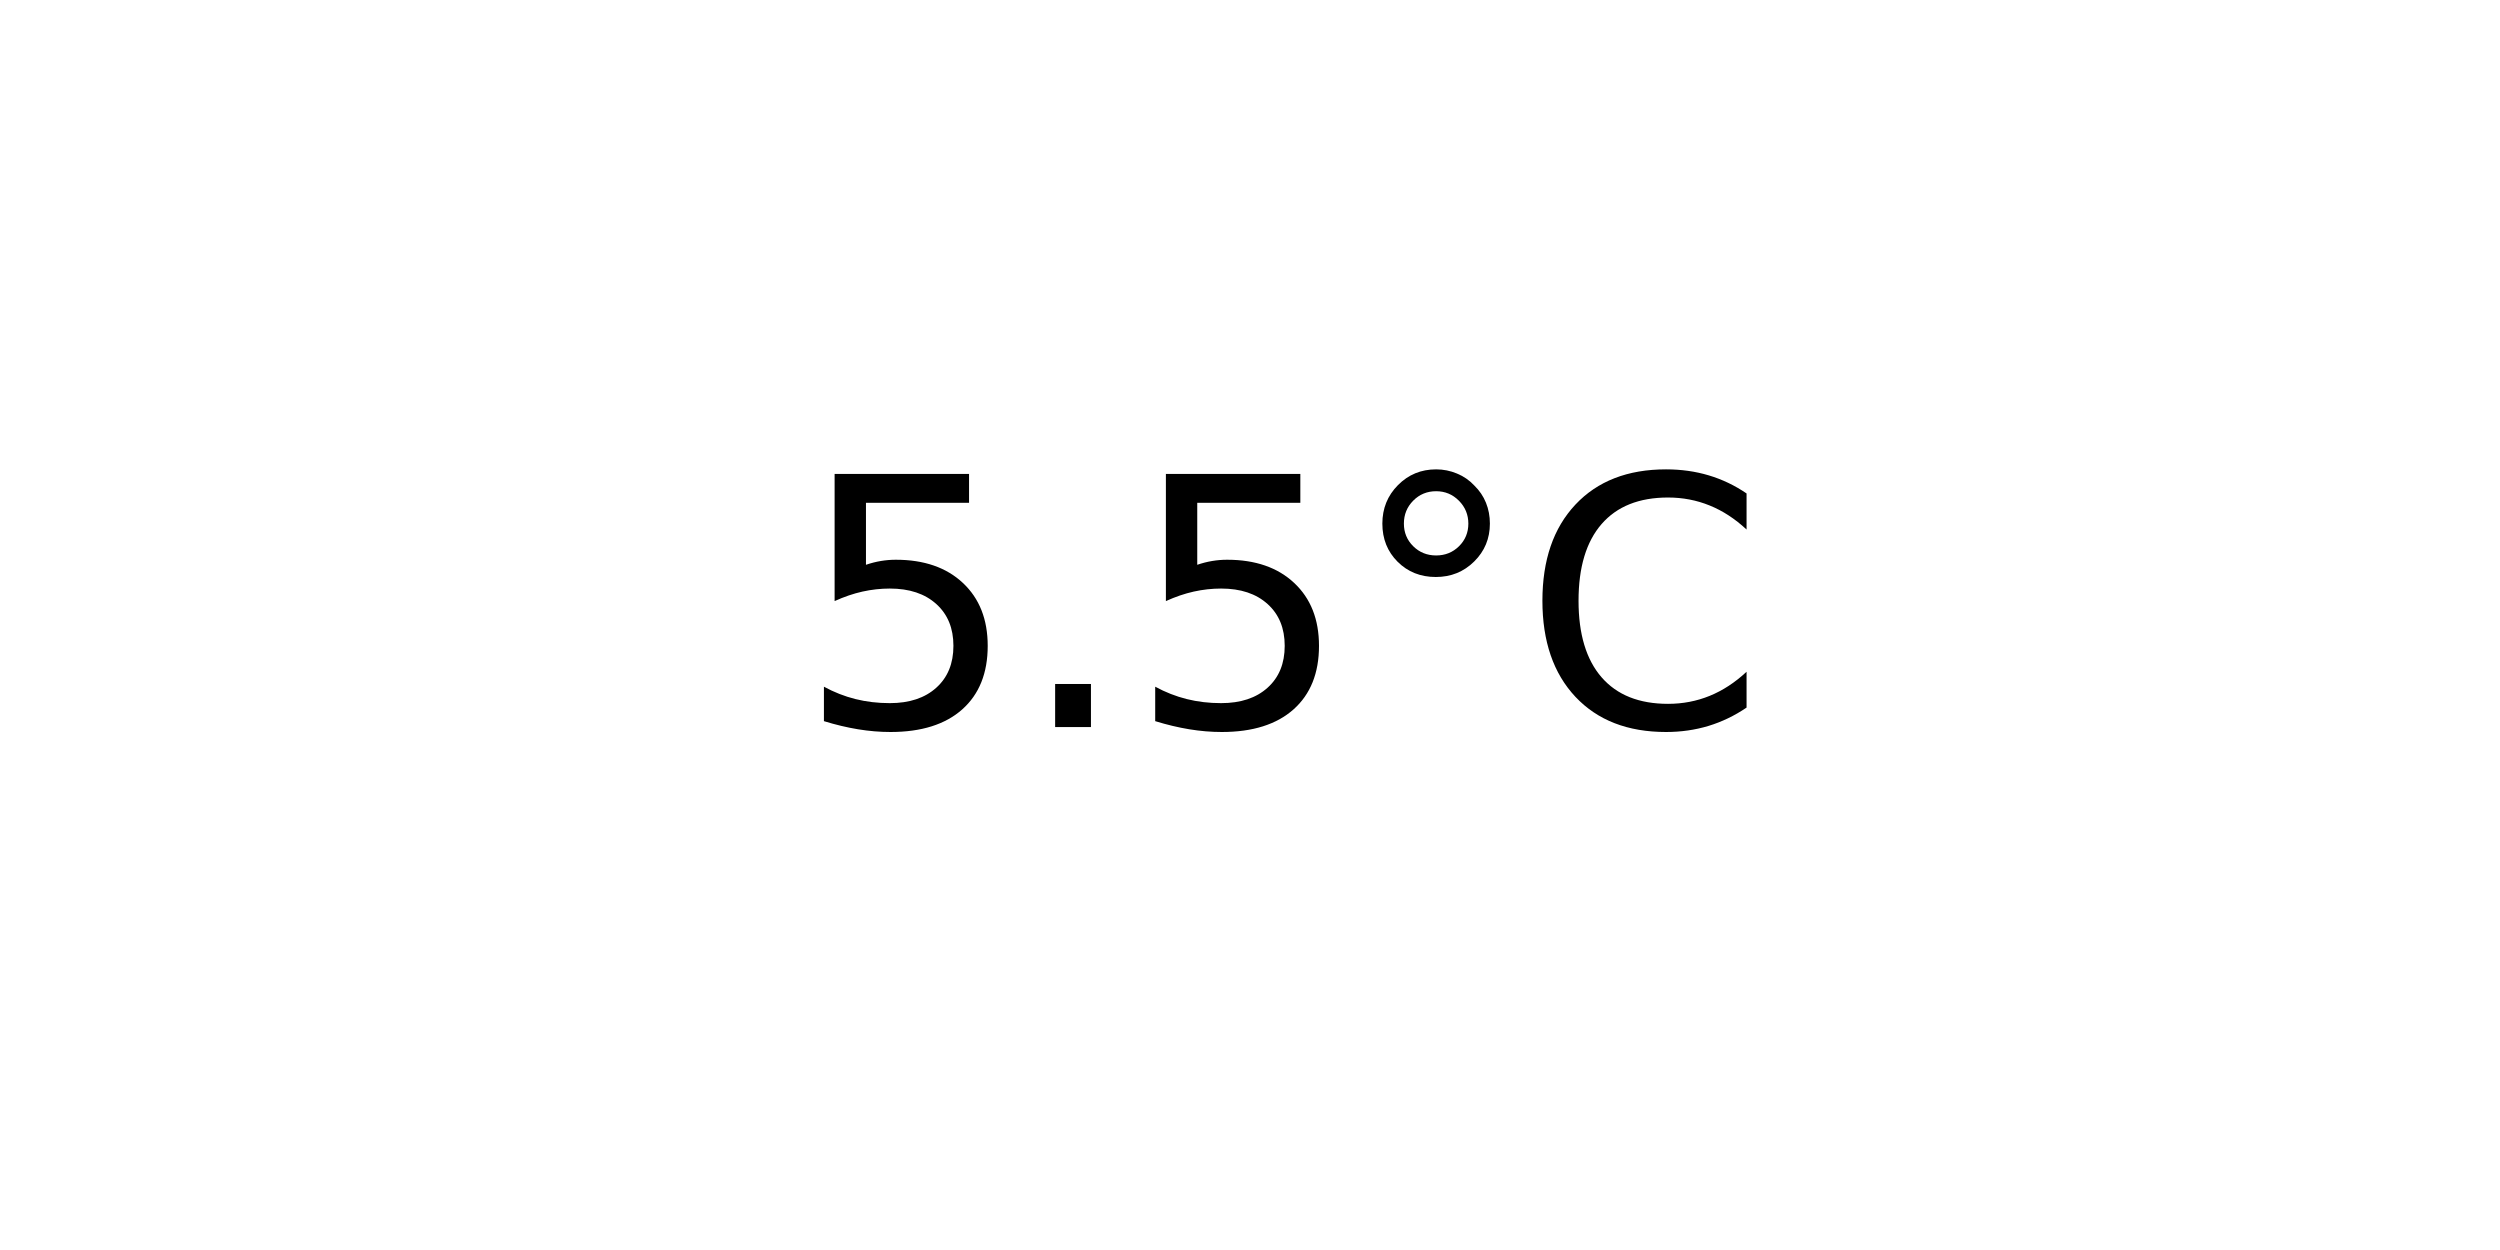
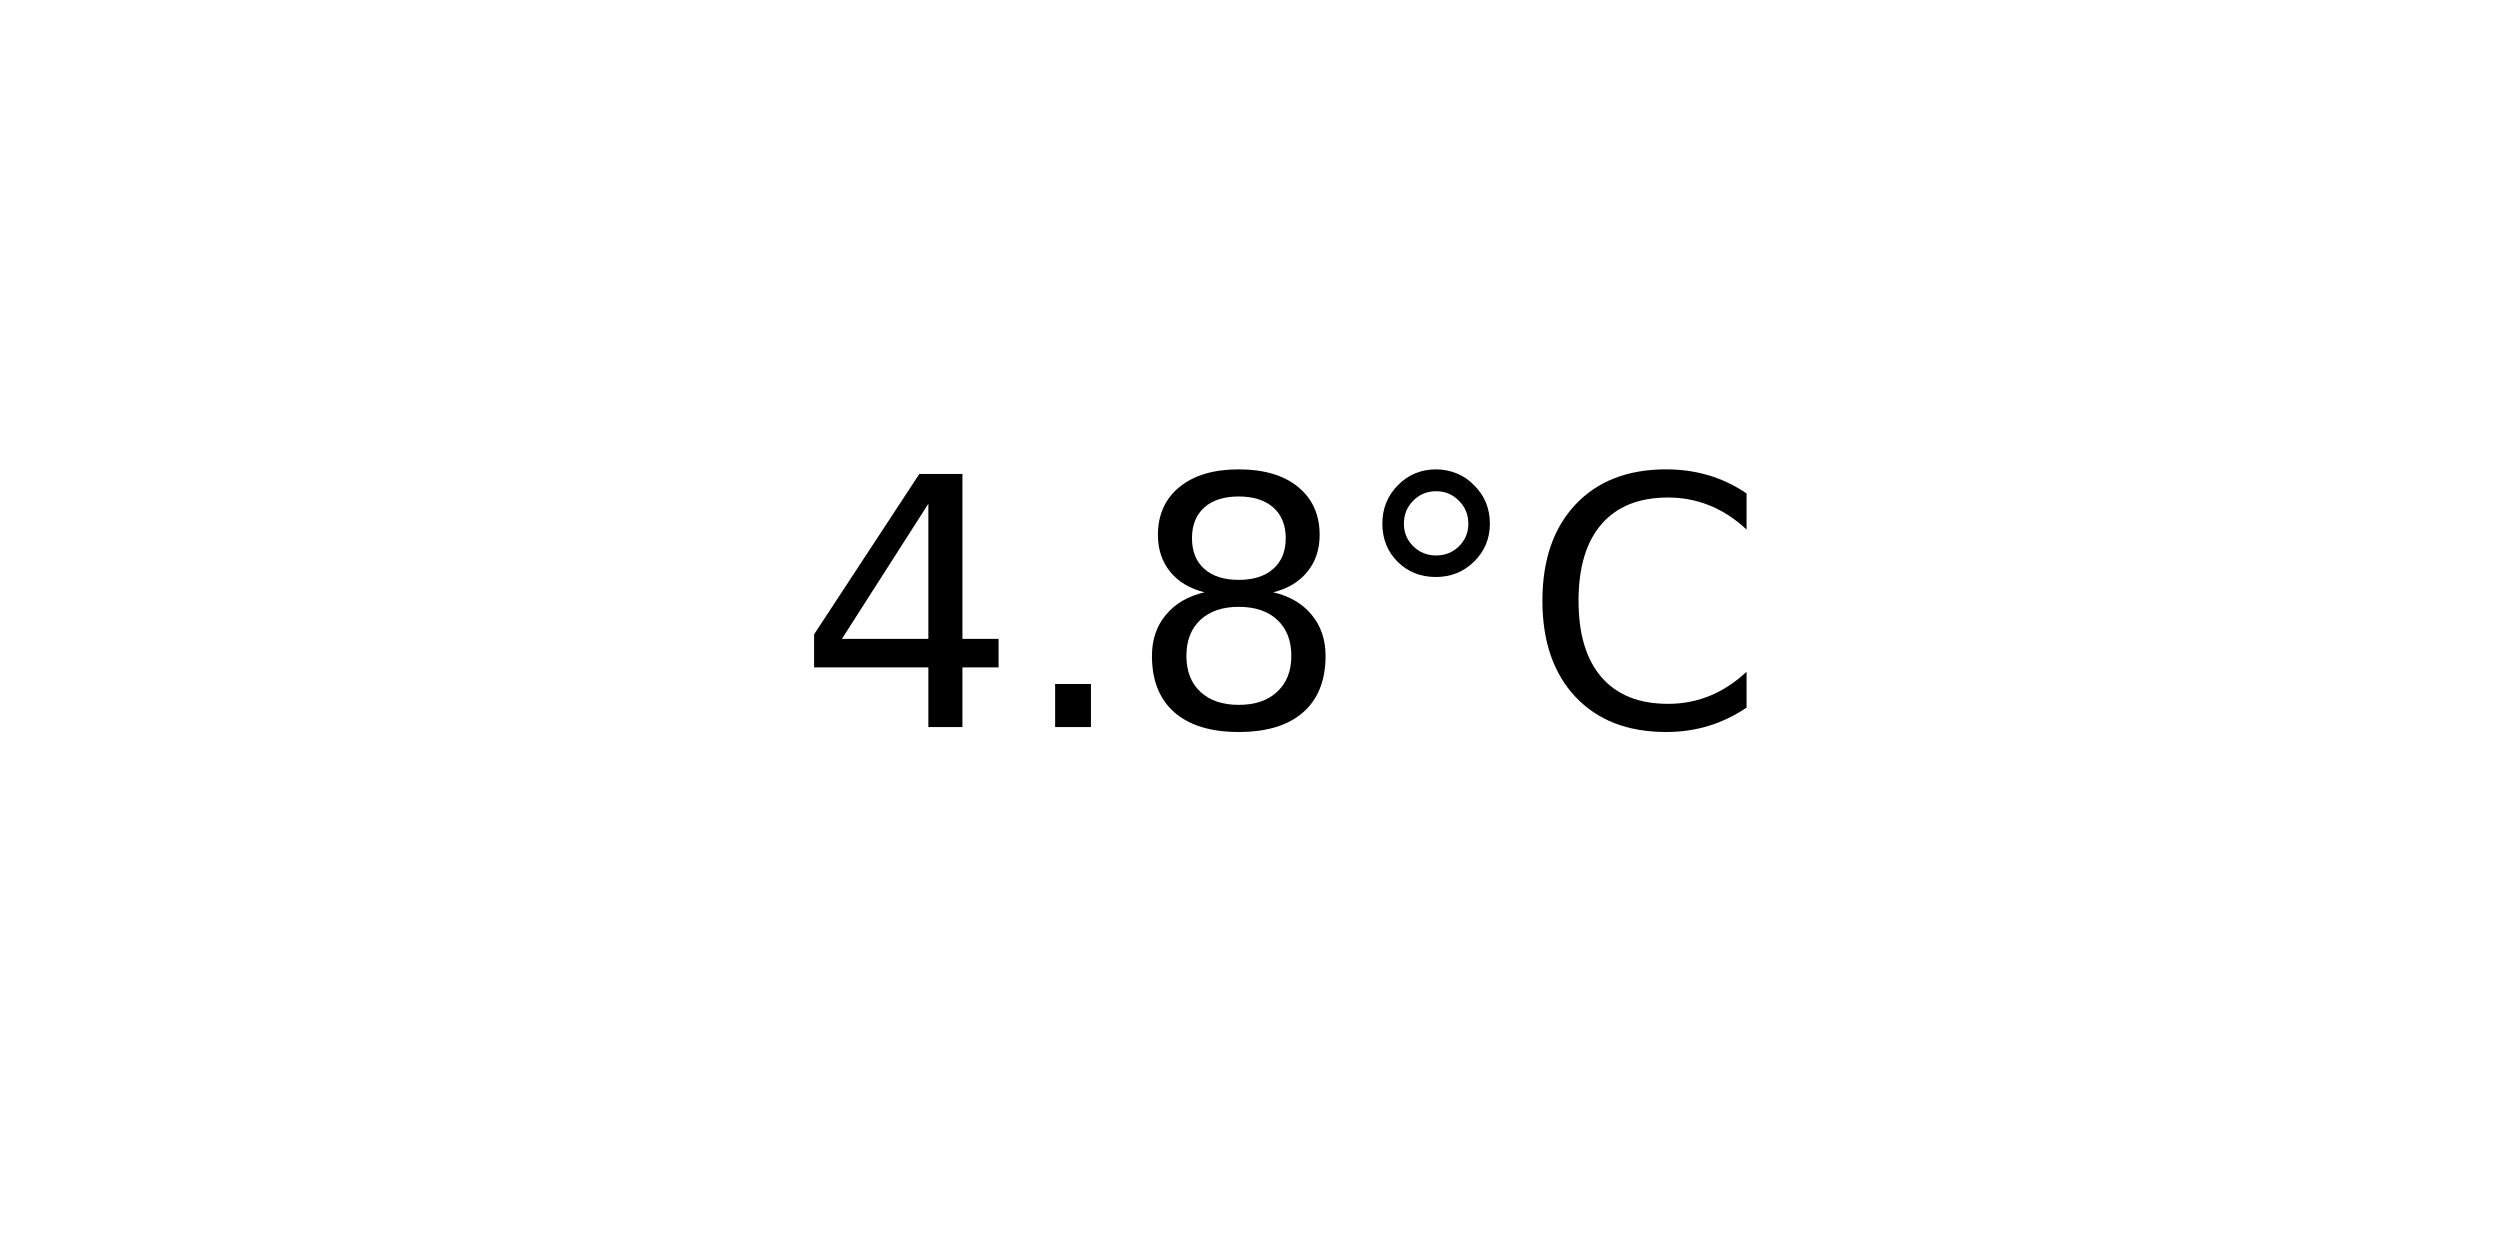
<svg xmlns="http://www.w3.org/2000/svg" xmlns:xlink="http://www.w3.org/1999/xlink" width="72pt" height="36pt" viewBox="0 0 72 36" version="1.1">
  <defs>
    <style type="text/css">*{stroke-linejoin: round; stroke-linecap: butt}</style>
  </defs>
  <g id="figure_1">
    <g id="axes_1">
      <g id="text_1">
        <g transform="translate(22.95703 20.93937) scale(0.1 -0.1)">
          <defs>
-             <path id="DejaVuSans-35" d="M 691 4666  L 3169 4666  L 3169 4134  L 1269 4134  L 1269 2991  Q 1406 3038 1543 3061  Q 1681 3084 1819 3084  Q 2600 3084 3056 2656  Q 3513 2228 3513 1497  Q 3513 744 3044 326  Q 2575 -91 1722 -91  Q 1428 -91 1123 -41  Q 819 9 494 109  L 494 744  Q 775 591 1075 516  Q 1375 441 1709 441  Q 2250 441 2565 725  Q 2881 1009 2881 1497  Q 2881 1984 2565 2268  Q 2250 2553 1709 2553  Q 1456 2553 1204 2497  Q 953 2441 691 2322  L 691 4666  z " transform="scale(0.015625)" />
+             <path id="DejaVuSans-34" d="M 2419 4116  L 825 1625  L 2419 1625  L 2419 4116  z M 2253 4666  L 3047 4666  L 3047 1625  L 3713 1625  L 3713 1100  L 3047 1100  L 3047 0  L 2419 0  L 2419 1100  L 313 1100  L 313 1709  L 2253 4666  z " transform="scale(0.015625)" />
            <path id="DejaVuSans-2e" d="M 684 794  L 1344 794  L 1344 0  L 684 0  L 684 794  z " transform="scale(0.015625)" />
+             <path id="DejaVuSans-38" d="M 2034 2216  Q 1584 2216 1326 1975  Q 1069 1734 1069 1313  Q 1069 891 1326 650  Q 1584 409 2034 409  Q 2484 409 2743 651  Q 3003 894 3003 1313  Q 3003 1734 2745 1975  Q 2488 2216 2034 2216  z M 1403 2484  Q 997 2584 770 2862  Q 544 3141 544 3541  Q 544 4100 942 4425  Q 1341 4750 2034 4750  Q 2731 4750 3128 4425  Q 3525 4100 3525 3541  Q 3525 3141 3298 2862  Q 3072 2584 2669 2484  Q 3125 2378 3379 2068  Q 3634 1759 3634 1313  Q 3634 634 3220 271  Q 2806 -91 2034 -91  Q 1263 -91 848 271  Q 434 634 434 1313  Q 434 1759 690 2068  Q 947 2378 1403 2484  z M 1172 3481  Q 1172 3119 1398 2916  Q 1625 2713 2034 2713  Q 2441 2713 2670 2916  Q 2900 3119 2900 3481  Q 2900 3844 2670 4047  Q 2441 4250 2034 4250  Q 1625 4250 1398 4047  Q 1172 3844 1172 3481  z " transform="scale(0.015625)" />
            <path id="DejaVuSans-b0" d="M 1600 4347  Q 1350 4347 1178 4173  Q 1006 4000 1006 3750  Q 1006 3503 1178 3333  Q 1350 3163 1600 3163  Q 1850 3163 2022 3333  Q 2194 3503 2194 3750  Q 2194 3997 2020 4172  Q 1847 4347 1600 4347  z M 1600 4750  Q 1800 4750 1984 4673  Q 2169 4597 2303 4453  Q 2447 4313 2519 4134  Q 2591 3956 2591 3750  Q 2591 3338 2302 3052  Q 2013 2766 1594 2766  Q 1172 2766 890 3047  Q 609 3328 609 3750  Q 609 4169 896 4459  Q 1184 4750 1600 4750  z " transform="scale(0.015625)" />
            <path id="DejaVuSans-43" d="M 4122 4306  L 4122 3641  Q 3803 3938 3442 4084  Q 3081 4231 2675 4231  Q 1875 4231 1450 3742  Q 1025 3253 1025 2328  Q 1025 1406 1450 917  Q 1875 428 2675 428  Q 3081 428 3442 575  Q 3803 722 4122 1019  L 4122 359  Q 3791 134 3420 21  Q 3050 -91 2638 -91  Q 1578 -91 968 557  Q 359 1206 359 2328  Q 359 3453 968 4101  Q 1578 4750 2638 4750  Q 3056 4750 3426 4639  Q 3797 4528 4122 4306  z " transform="scale(0.015625)" />
          </defs>
-           <use xlink:href="#DejaVuSans-35" />
+           <use xlink:href="#DejaVuSans-34" />
          <use xlink:href="#DejaVuSans-2e" x="63.623" />
-           <use xlink:href="#DejaVuSans-35" x="95.41" />
+           <use xlink:href="#DejaVuSans-38" x="95.41" />
          <use xlink:href="#DejaVuSans-b0" x="159.033" />
          <use xlink:href="#DejaVuSans-43" x="209.033" />
        </g>
      </g>
    </g>
  </g>
</svg>
